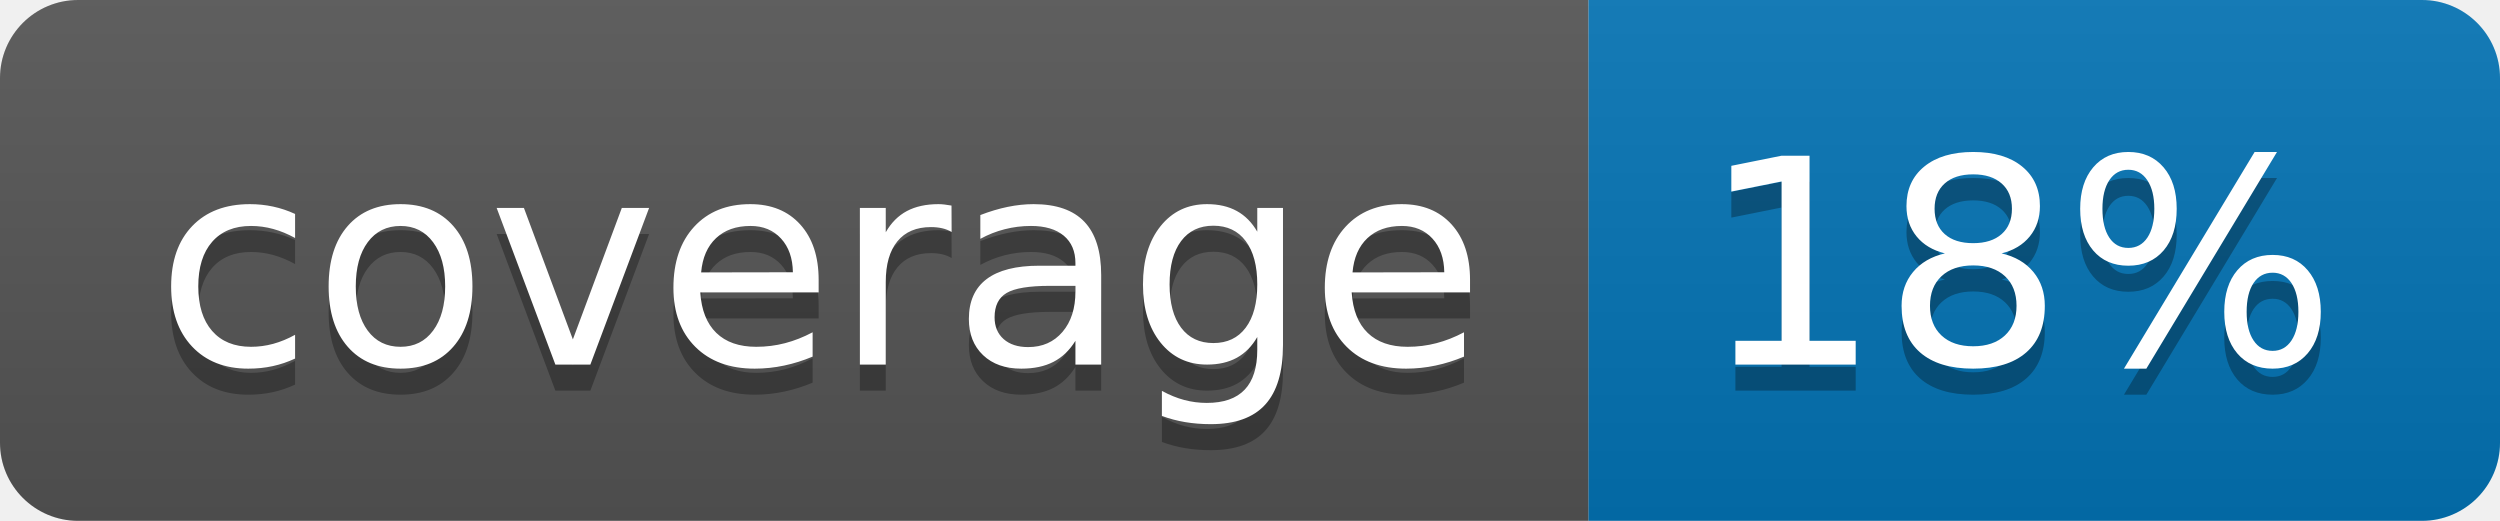
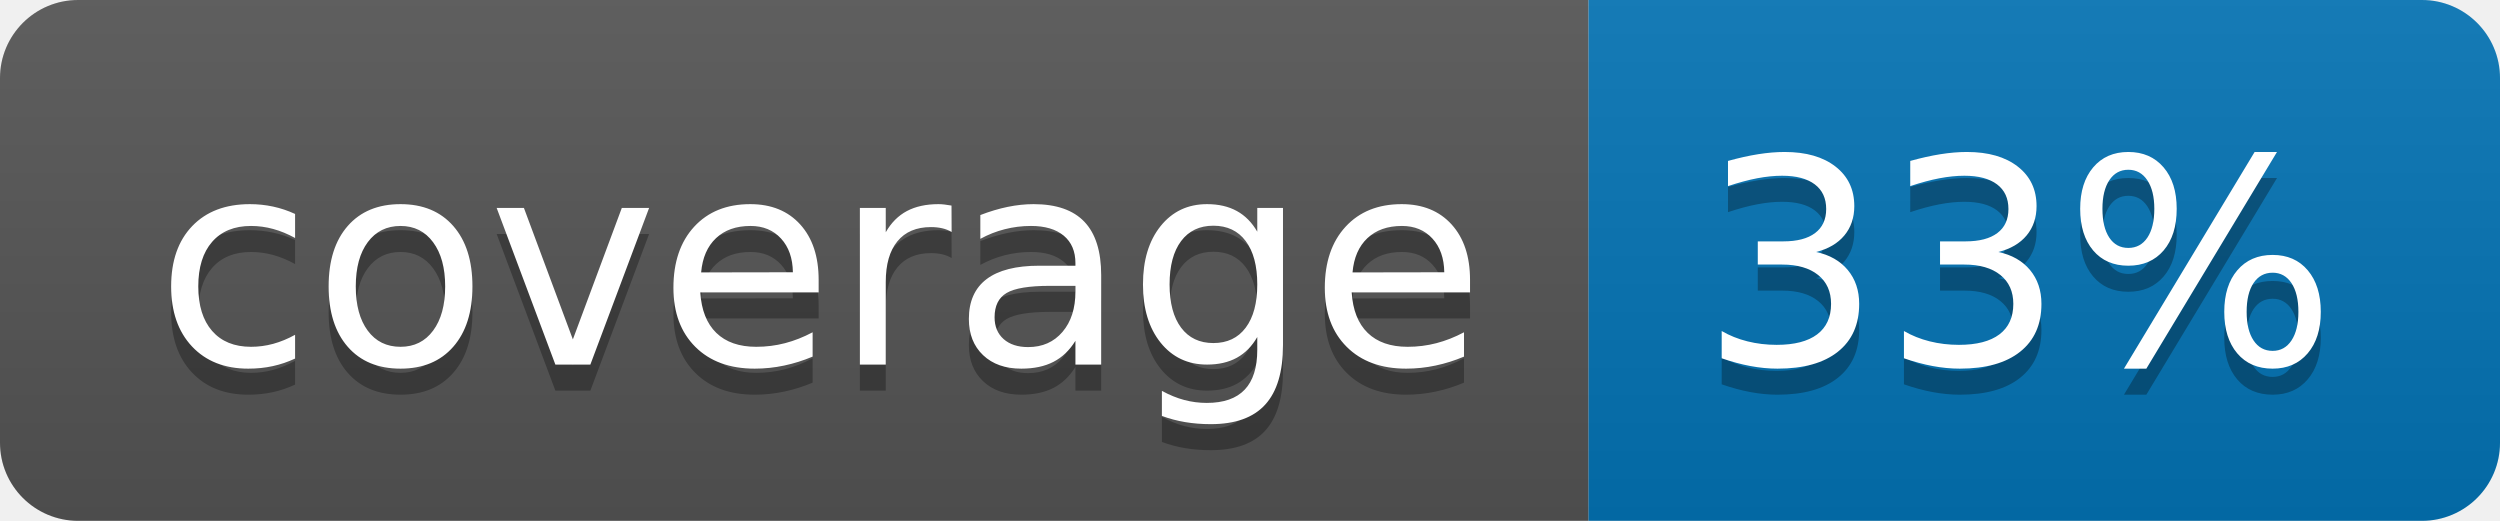
<svg xmlns="http://www.w3.org/2000/svg" width="96" height="20">
  <linearGradient id="b" x2="0" y2="100%">
    <stop offset="0" stop-color="#bbb" stop-opacity=".1" />
    <stop offset="1" stop-opacity=".1" />
  </linearGradient>
  <clipPath id="a">
    <rect width="96" height="20" rx="3" fill="#fff" />
  </clipPath>
  <g clip-path="url(#a)">
    <path fill="#555" d="M0 0h61v20H0z" />
    <path fill="#0374B5" d="M61 0h35v20H61z" />
    <path fill="url(#b)" d="M0 0h96v20H0z" />
  </g>
  <g fill="#fff" text-anchor="middle" font-family="DejaVu Sans,Verdana,Geneva,sans-serif" font-size="110">
    <text x="315" y="150" fill="#010101" fill-opacity=".3" transform="scale(.1)" textLength="510">coverage</text>
    <text x="315" y="140" transform="scale(.1)" textLength="510">coverage</text>
-     <text x="775" y="150" fill="#010101" fill-opacity=".3" transform="scale(.1)" textLength="250">18%</text>
-     <text x="775" y="140" transform="scale(.1)" textLength="250">18%</text>
+     <text x="775" y="150" fill="#010101" fill-opacity=".3" transform="scale(.1)" textLength="250">33%</text>
+     <text x="775" y="140" transform="scale(.1)" textLength="250">33%</text>
  </g>
</svg>
